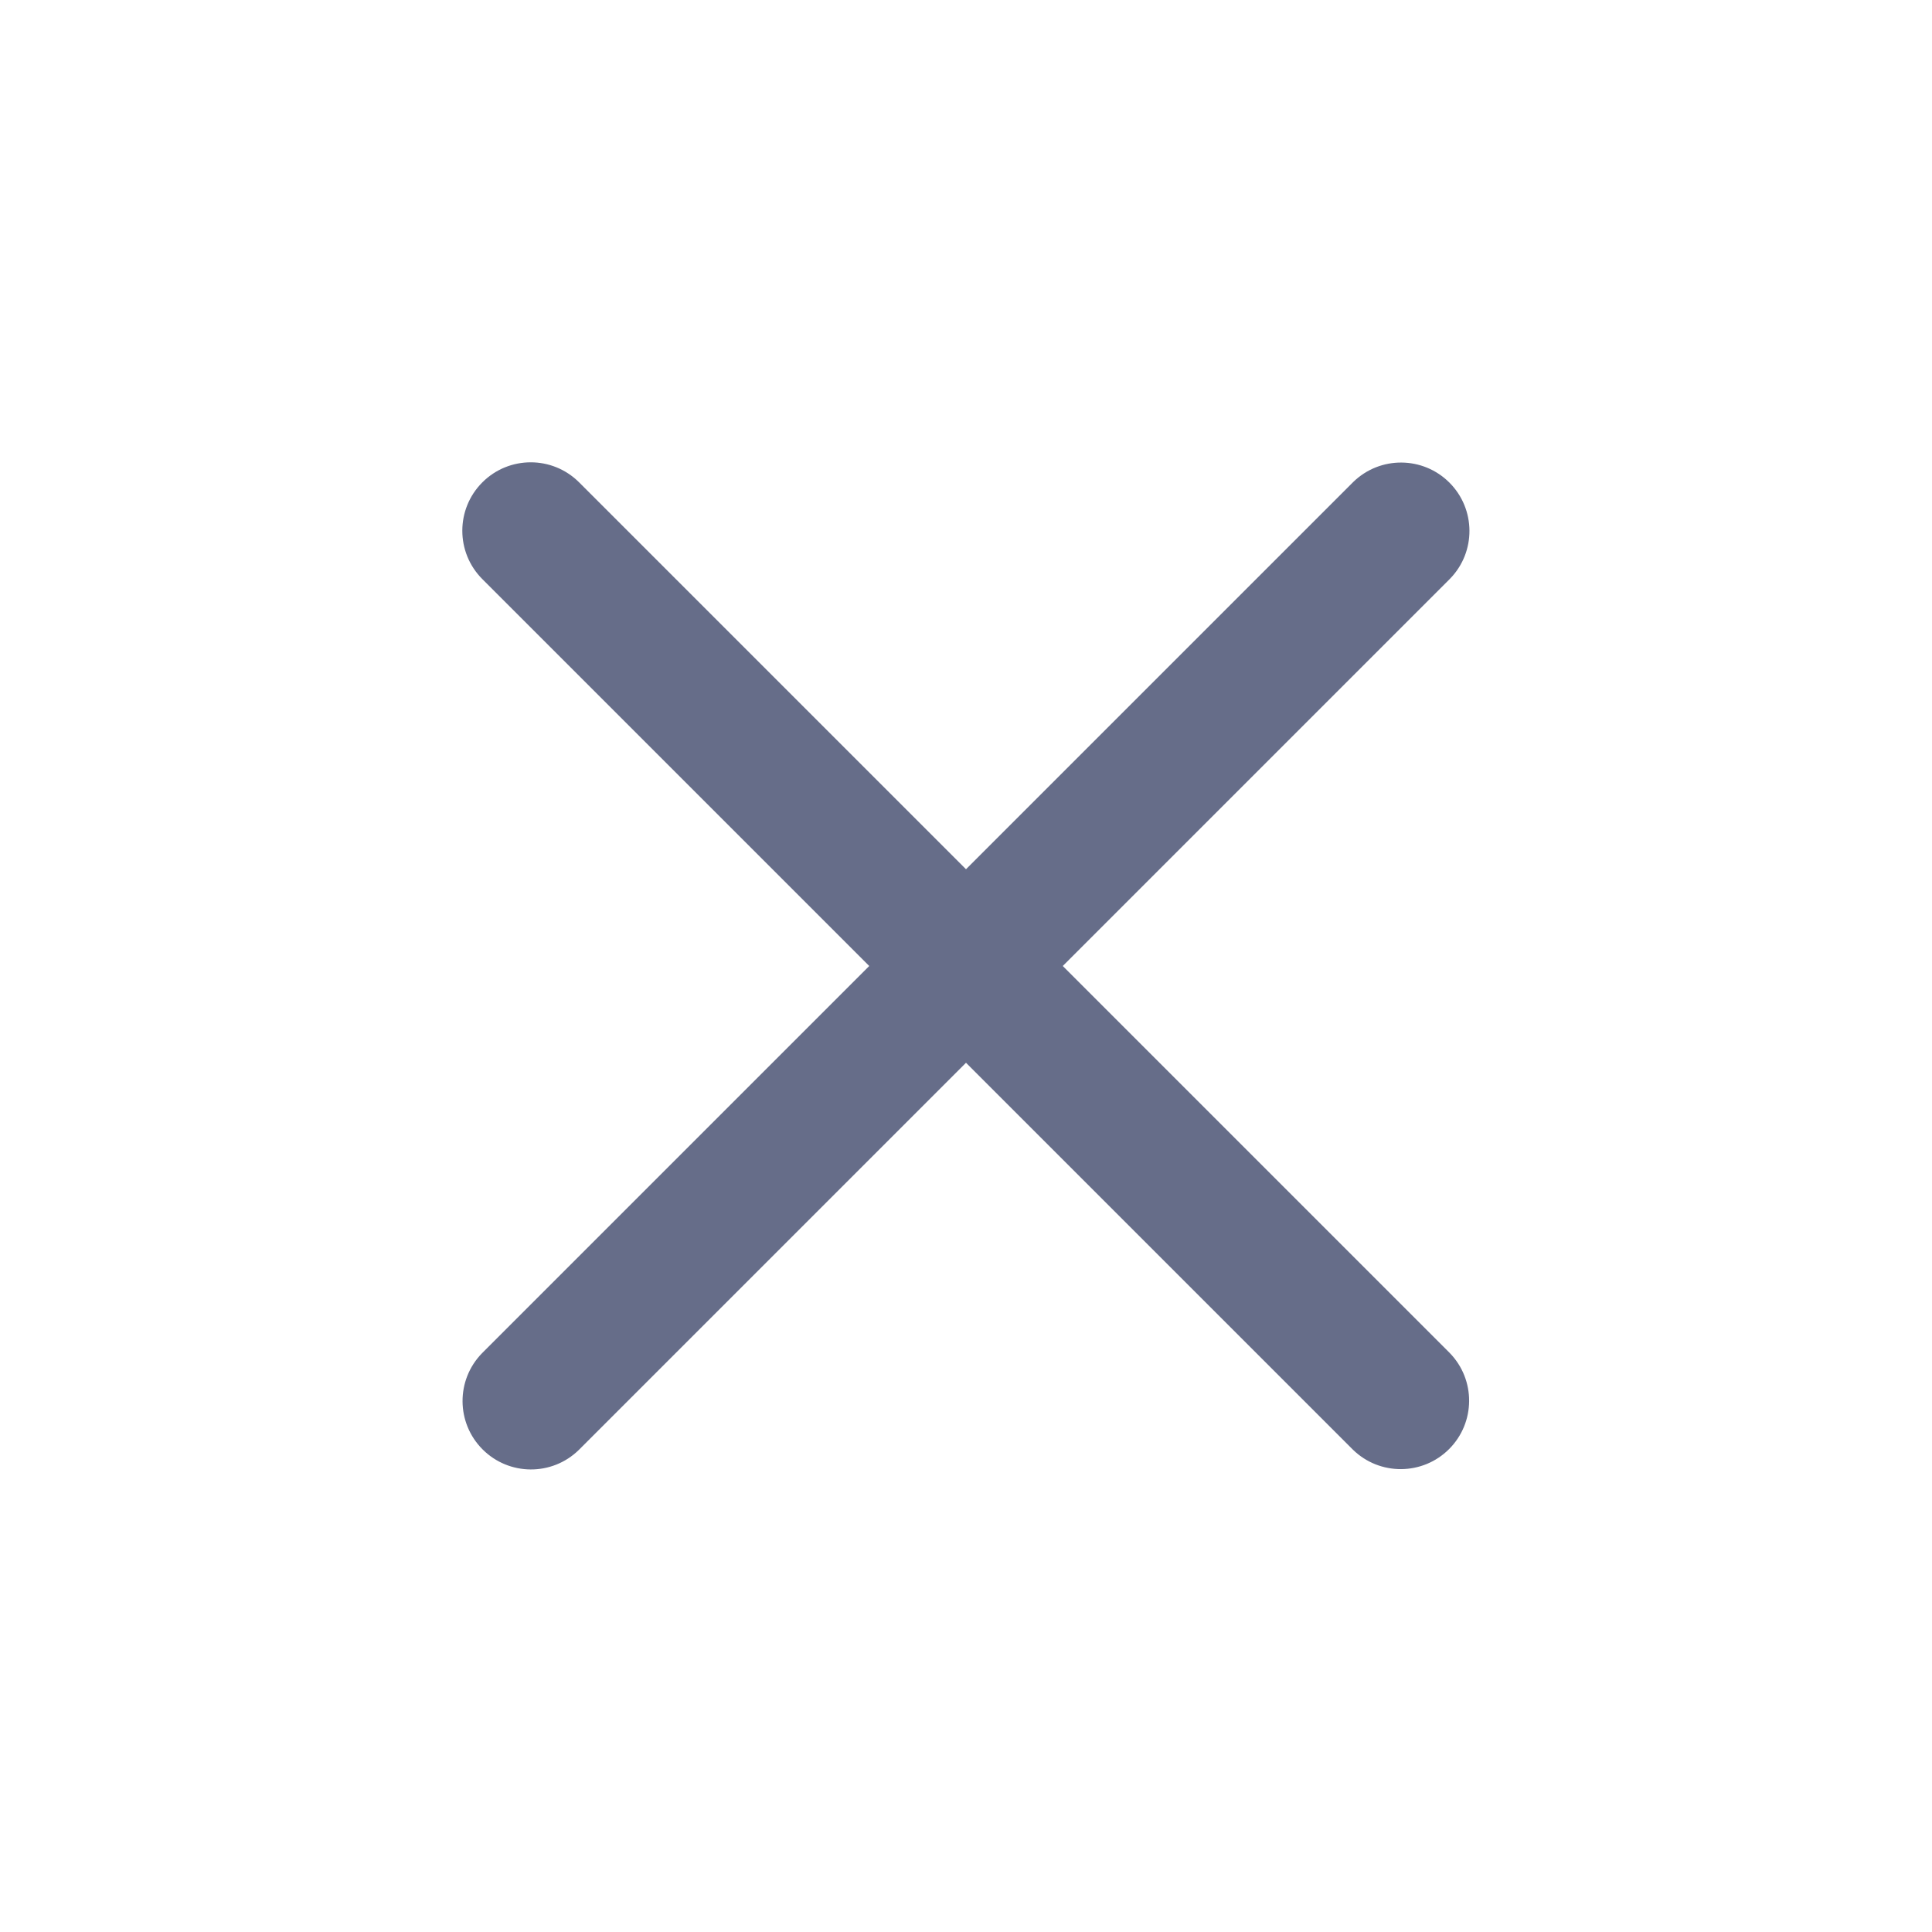
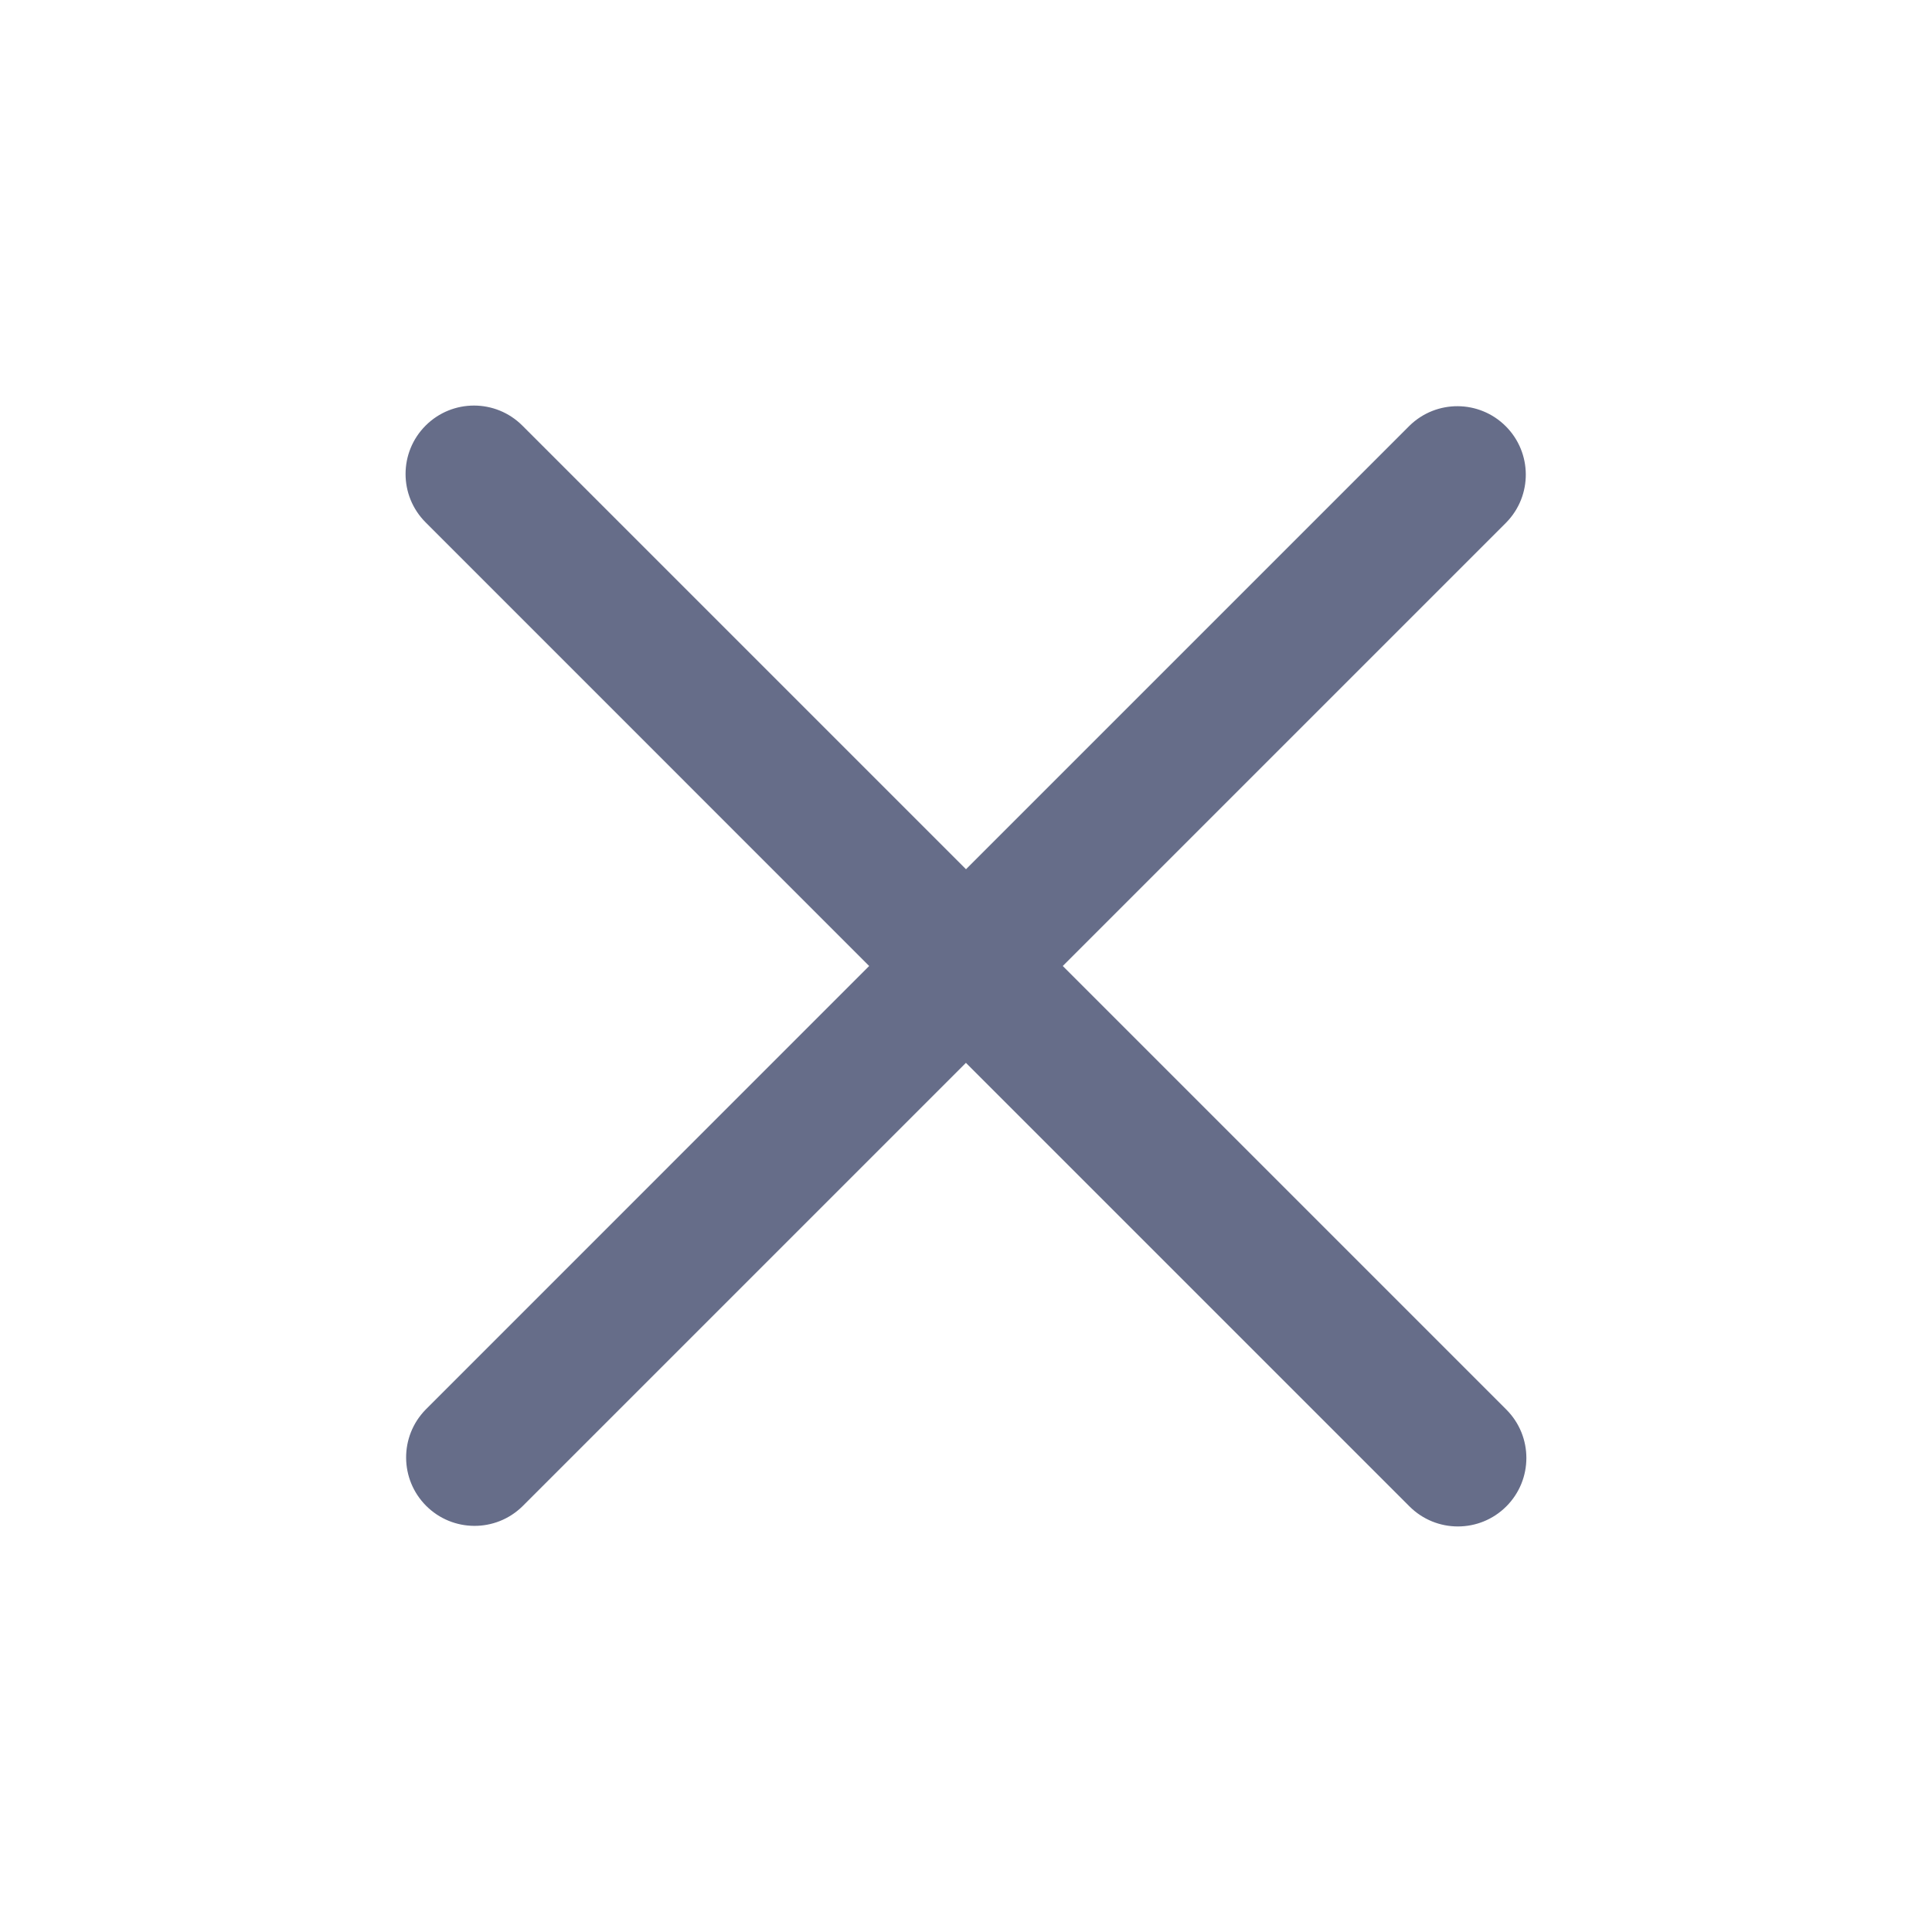
<svg xmlns="http://www.w3.org/2000/svg" fill="none" viewBox="0 0 24 24">
-   <path fill="#666D89" d="M5.992 5.992a.85.85 0 0 0 0 1.202L10.798 12l-4.81 4.81a.85.85 0 0 0 1.202 1.202l4.81-4.81 4.806 4.806a.85.85 0 0 0 1.202-1.202L13.202 12l4.81-4.81a.85.85 0 0 0-1.202-1.202L12 10.798 7.194 5.992a.85.85 0 0 0-1.202 0Z" />
+   <path fill="#666D89" d="M5.287 5.287a.85.85 0 0 0 0 1.202L10.797 12l-5.51 5.511a.85.85 0 0 0 1.202 1.202l5.51-5.51 5.51 5.51a.85.85 0 0 0 1.203-1.203L13.202 12l5.51-5.51a.85.85 0 0 0-1.202-1.202L12 10.798 6.489 5.287a.85.85 0 0 0-1.202 0Z" />
</svg>
